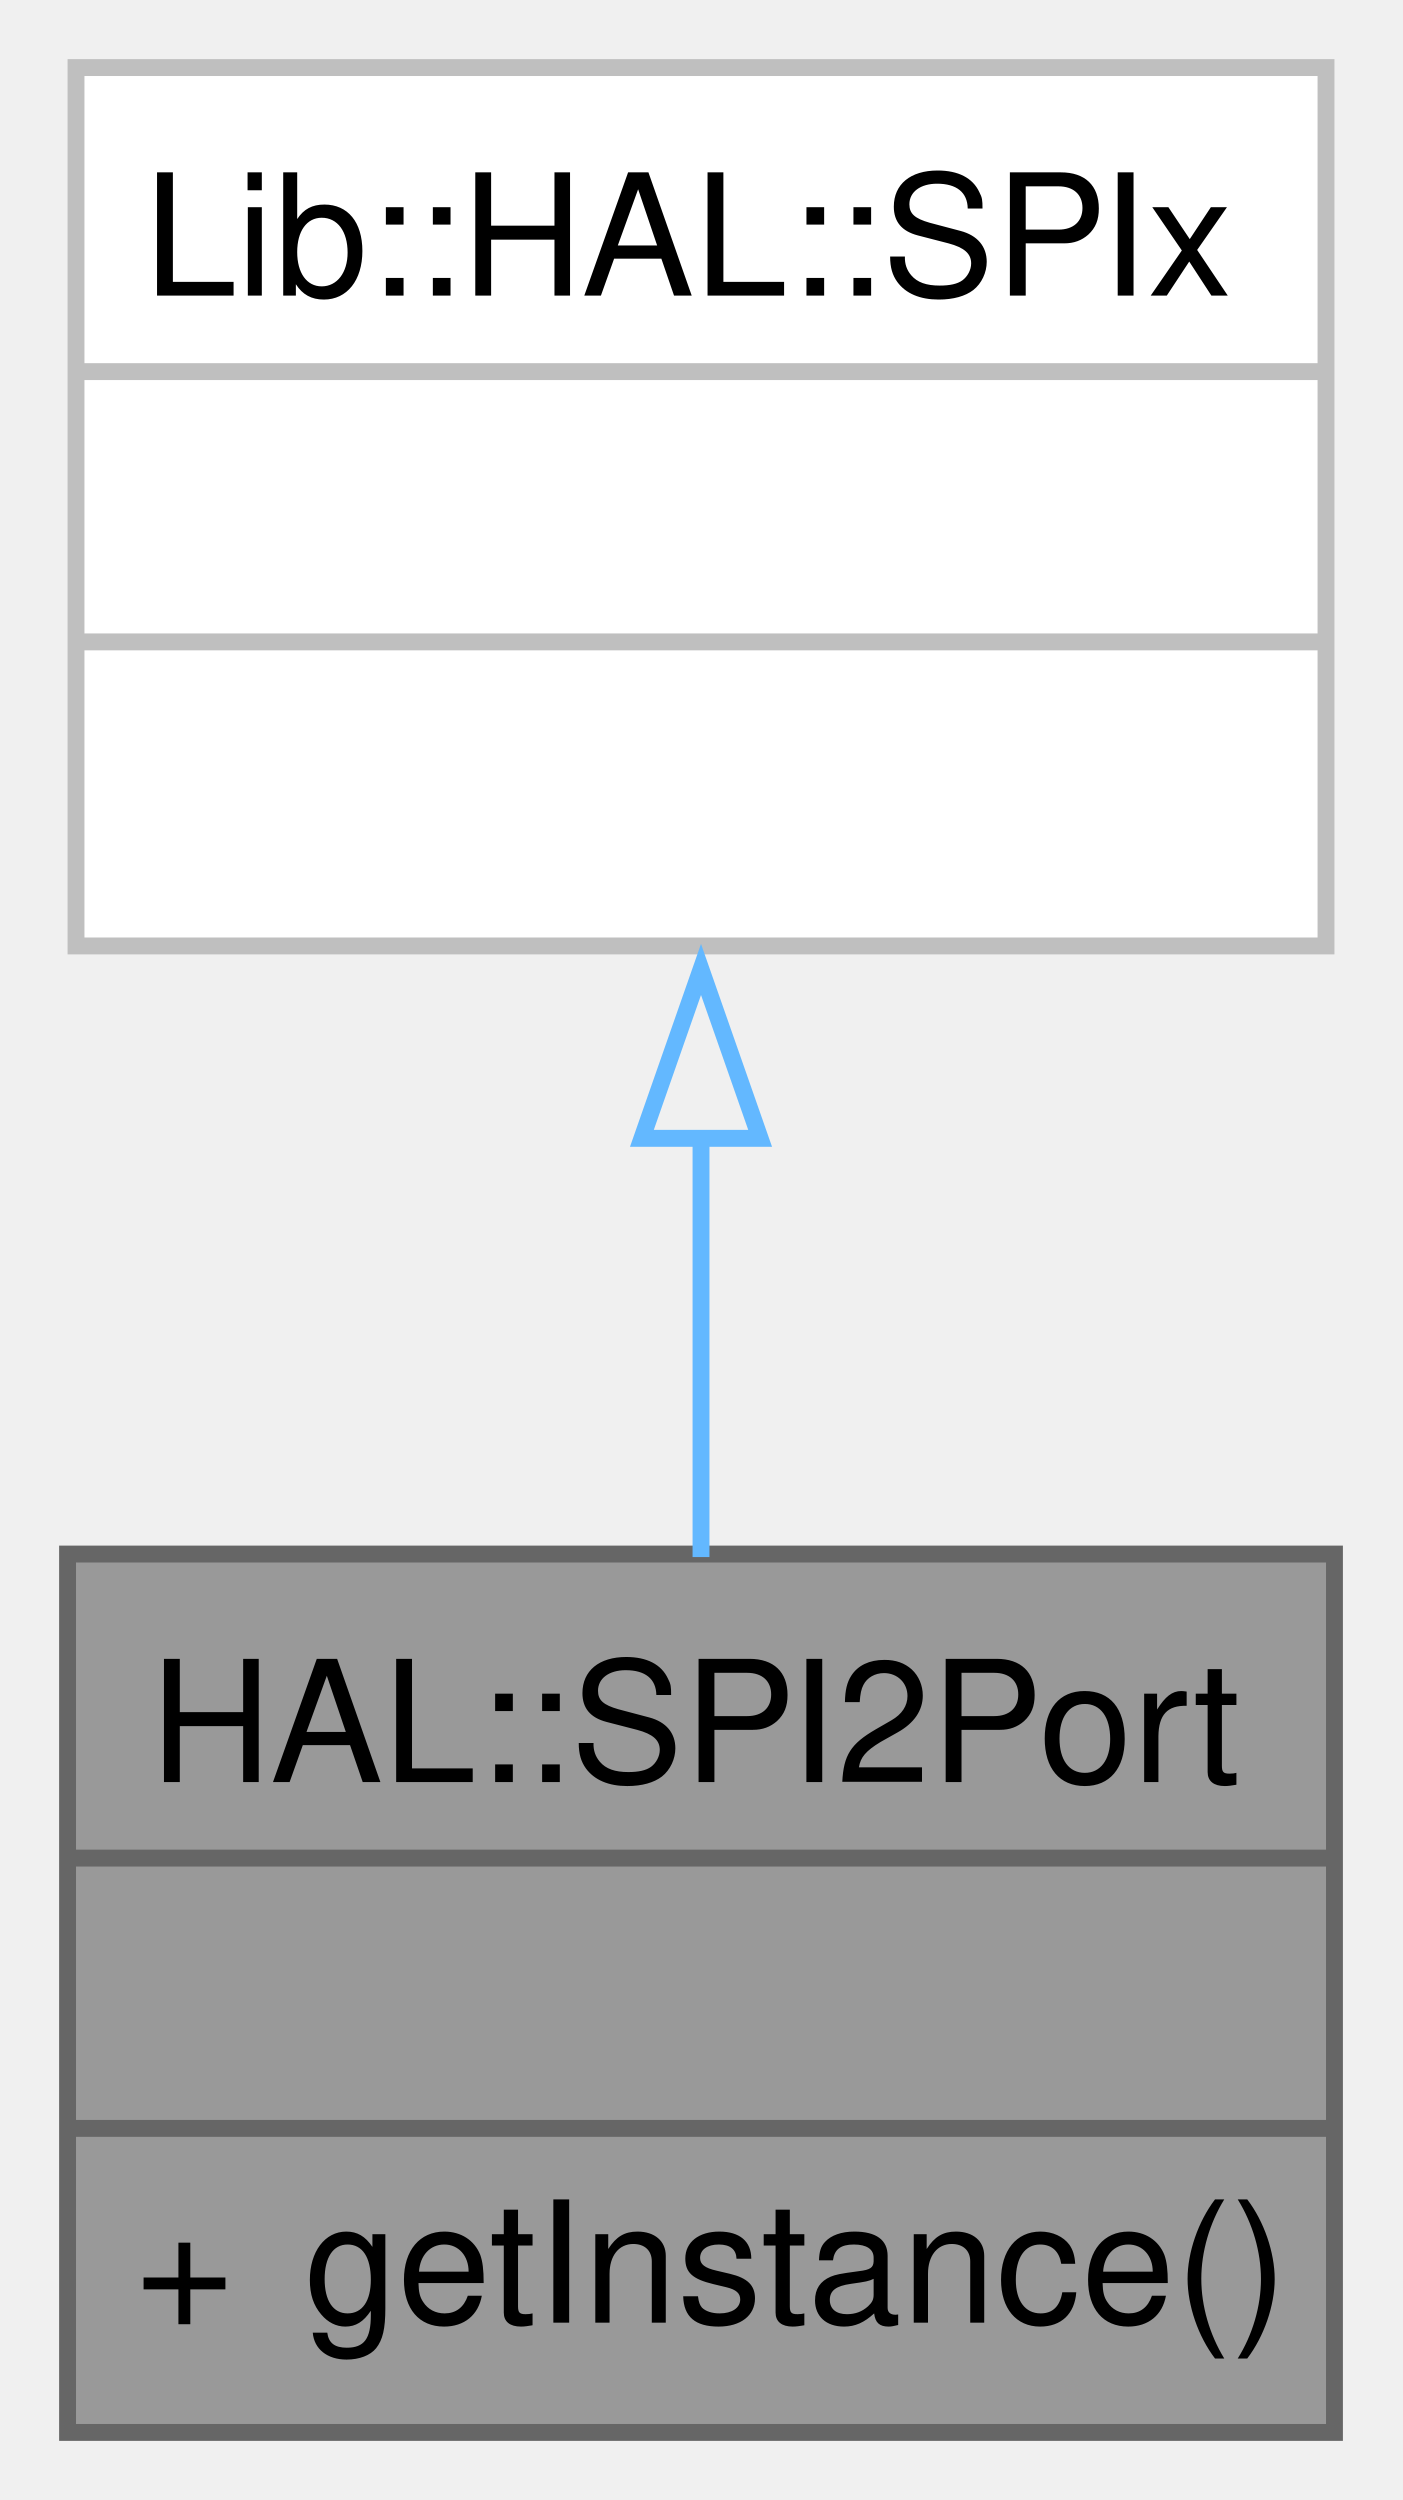
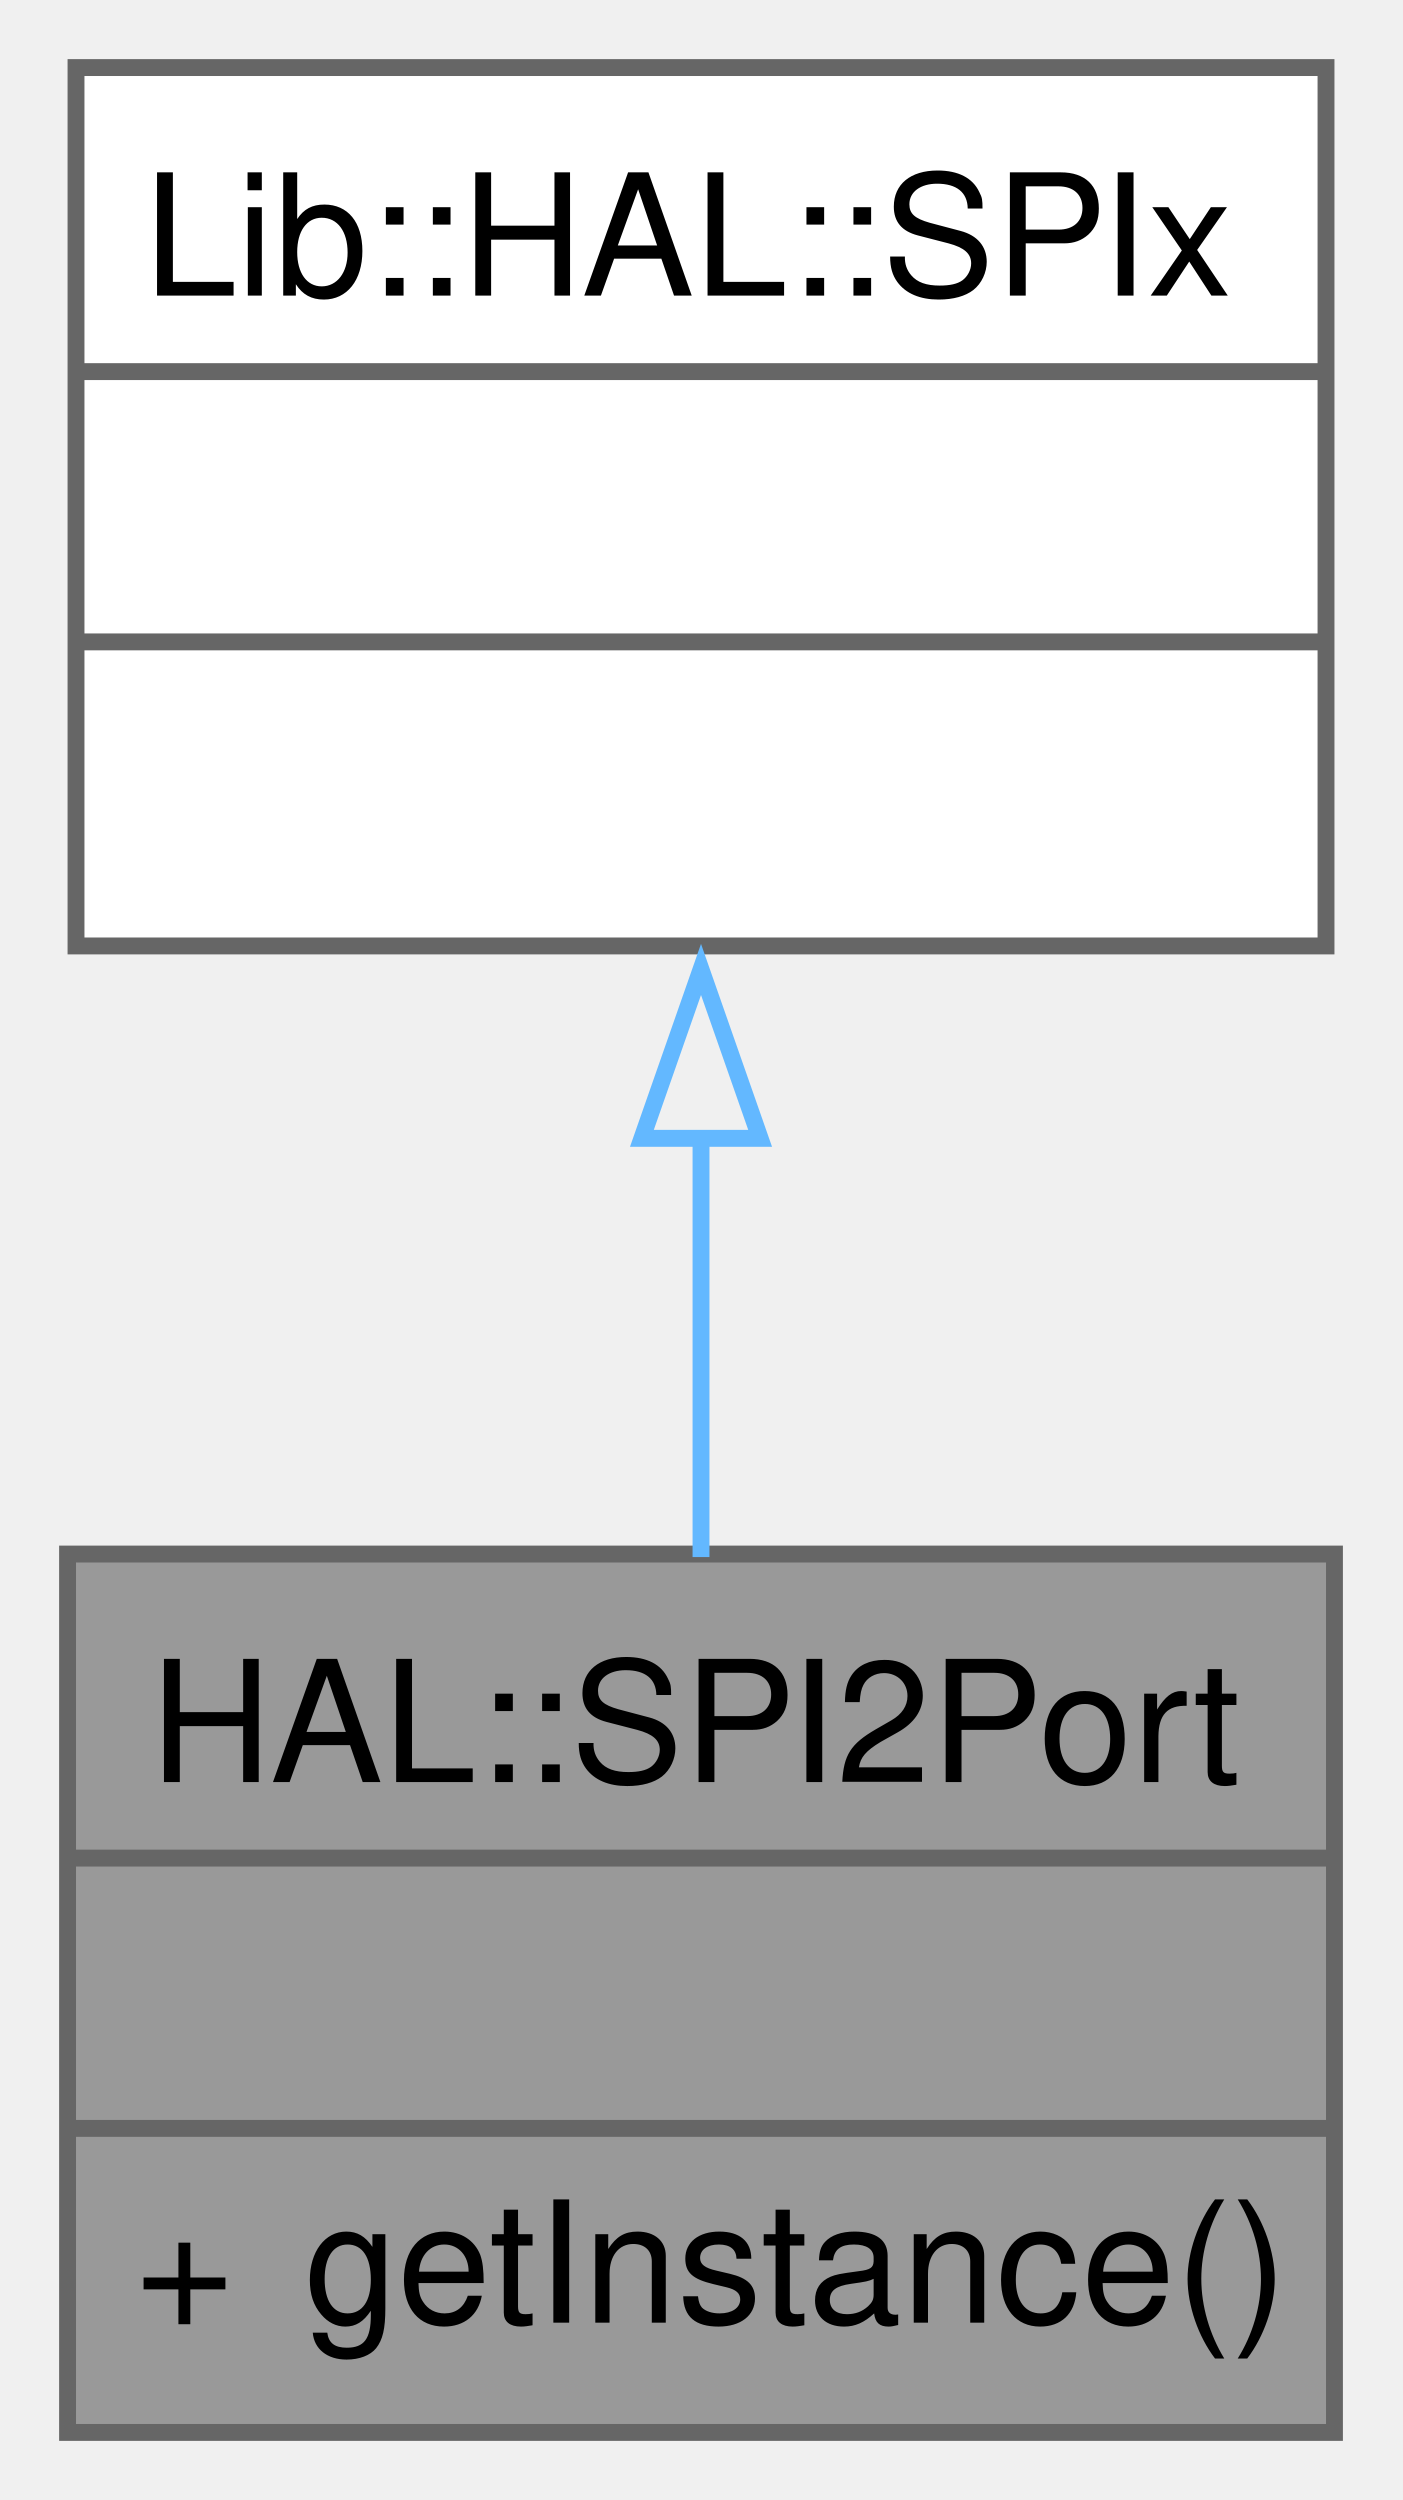
<svg xmlns="http://www.w3.org/2000/svg" xmlns:xlink="http://www.w3.org/1999/xlink" width="83pt" height="148pt" viewBox="0.00 0.00 83.00 148.00">
  <g id="graph0" class="graph" transform="scale(1 1) rotate(0) translate(4 144)">
    <g id="Node000001" class="node">
      <g id="a_Node000001">
        <a xlink:title="A class for SPI2 communication.">
          <polygon fill="#999999" stroke="none" points="75,-52 0,-52 0,0 75,0 75,-52" />
          <text text-anchor="start" x="4.88" y="-38.5" font-family="Helvetica,sans-Serif" font-size="10.00">HAL::SPI2Port</text>
          <text text-anchor="start" x="36" y="-22.5" font-family="Helvetica,sans-Serif" font-size="10.00"> </text>
          <text text-anchor="start" x="4" y="-6.5" font-family="Helvetica,sans-Serif" font-size="10.00">+</text>
          <text text-anchor="start" x="14" y="-6.5" font-family="Helvetica,sans-Serif" font-size="10.00">getInstance()</text>
          <polygon fill="#666666" stroke="#666666" points="0,-34 0,-34 75,-34 75,-34 0,-34" />
          <polygon fill="#666666" stroke="#666666" points="0,-18 0,-18 75,-18 75,-18 0,-18" />
          <polygon fill="none" stroke="#666666" points="0,0 0,-52 75,-52 75,0 0,0" />
        </a>
      </g>
    </g>
    <g id="Node000002" class="node">
      <g id="a_Node000002">
        <a xlink:title=" ">
          <polygon fill="white" stroke="none" points="74.5,-140 0.5,-140 0.5,-88 74.5,-88 74.5,-140" />
          <text text-anchor="start" x="4.5" y="-126.5" font-family="Helvetica,sans-Serif" font-size="10.00">Lib::HAL::SPIx</text>
          <text text-anchor="start" x="36" y="-110.5" font-family="Helvetica,sans-Serif" font-size="10.00"> </text>
          <text text-anchor="start" x="36" y="-94.5" font-family="Helvetica,sans-Serif" font-size="10.00"> </text>
-           <polygon fill="#bfbfbf" stroke="#bfbfbf" points="0.5,-122 0.5,-122 74.5,-122 74.5,-122 0.5,-122" />
-           <polygon fill="#bfbfbf" stroke="#bfbfbf" points="0.5,-106 0.5,-106 74.5,-106 74.5,-106 0.5,-106" />
-           <polygon fill="none" stroke="#bfbfbf" points="0.5,-88 0.5,-140 74.5,-140 74.5,-88 0.5,-88" />
+           <polygon fill="#666666" stroke="#666666" points="0.5,-122 0.5,-122 74.5,-122 74.5,-122 0.5,-122" />
+           <polygon fill="#666666" stroke="#666666" points="0.5,-106 0.5,-106 74.5,-106 74.5,-106 0.5,-106" />
+           <polygon fill="none" stroke="#666666" points="0.5,-88 0.5,-140 74.5,-140 74.5,-88 0.5,-88" />
        </a>
      </g>
    </g>
    <g id="edge1_Node000001_Node000002" class="edge">
      <g id="a_edge1_Node000001_Node000002">
        <a xlink:title=" ">
          <path fill="none" stroke="#63b8ff" d="M37.5,-76.66C37.5,-68.29 37.5,-59.57 37.5,-51.82" />
          <polygon fill="none" stroke="#63b8ff" points="34,-76.61 37.5,-86.61 41,-76.61 34,-76.61" />
        </a>
      </g>
    </g>
  </g>
</svg>
